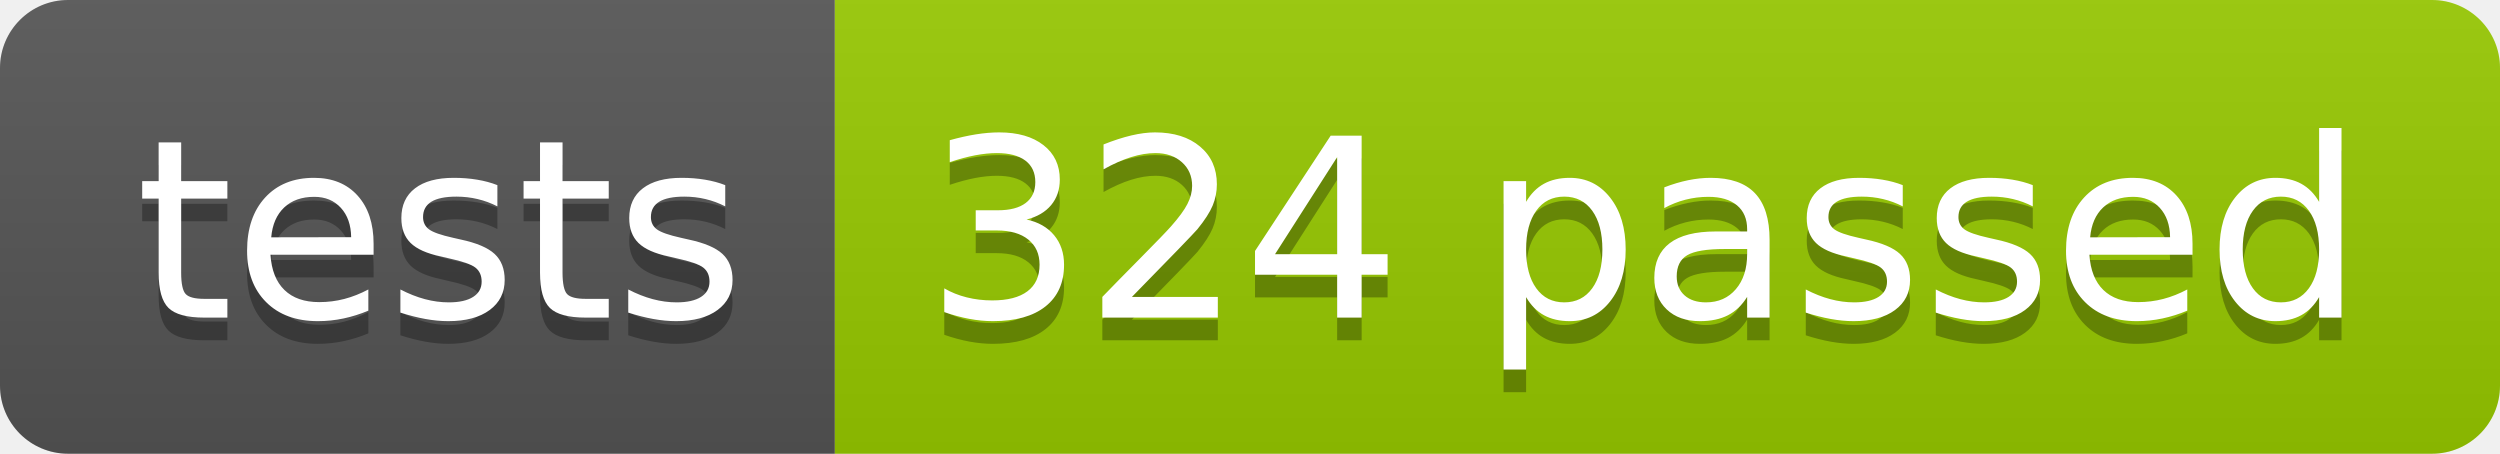
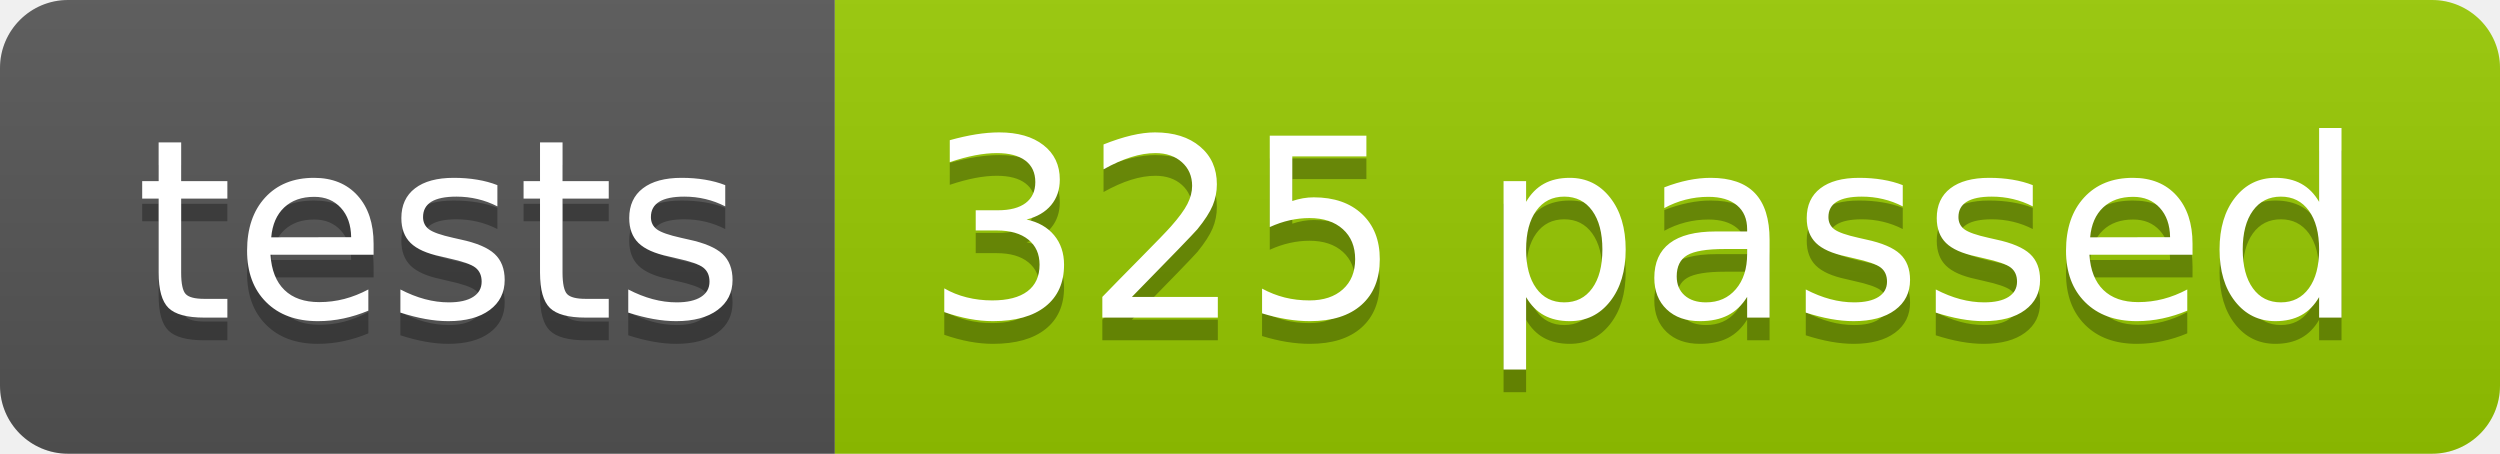
<svg xmlns="http://www.w3.org/2000/svg" width="110.2" height="20">
  <linearGradient id="smooth" x2="0" y2="100%">
    <stop offset="0" stop-color="#bbb" stop-opacity=".1" />
    <stop offset="1" stop-opacity=".1" />
  </linearGradient>
  <clipPath id="round">
    <rect width="110.2" height="20" rx="3" fill="#fff" />
  </clipPath>
  <g clip-path="url(#round)">
    <rect width="36.8" height="20" fill="#555" />
    <rect x="36.8" width="73.4" height="20" fill="#97CA00" />
    <rect width="110.2" height="20" fill="url(#smooth)" />
  </g>
  <g fill="#fff" text-anchor="middle" font-family="DejaVu Sans,Verdana,Geneva,sans-serif" font-size="110">
    <text x="194.0" y="150" fill="#010101" fill-opacity=".3" transform="scale(0.1)" textLength="268.0" lengthAdjust="spacing">tests</text>
    <text x="194.0" y="140" transform="scale(0.1)" textLength="268.0" lengthAdjust="spacing">tests</text>
-     <text x="725.0" y="150" fill="#010101" fill-opacity=".3" transform="scale(0.1)" textLength="634.0" lengthAdjust="spacing">324 passed</text>
-     <text x="725.0" y="140" transform="scale(0.1)" textLength="634.0" lengthAdjust="spacing">324 passed</text>
+     <text x="725.0" y="150" fill="#010101" fill-opacity=".3" transform="scale(0.1)" textLength="634.0" lengthAdjust="spacing">325 passed</text>
+     <text x="725.0" y="140" transform="scale(0.1)" textLength="634.0" lengthAdjust="spacing">325 passed</text>
  </g>
</svg>
